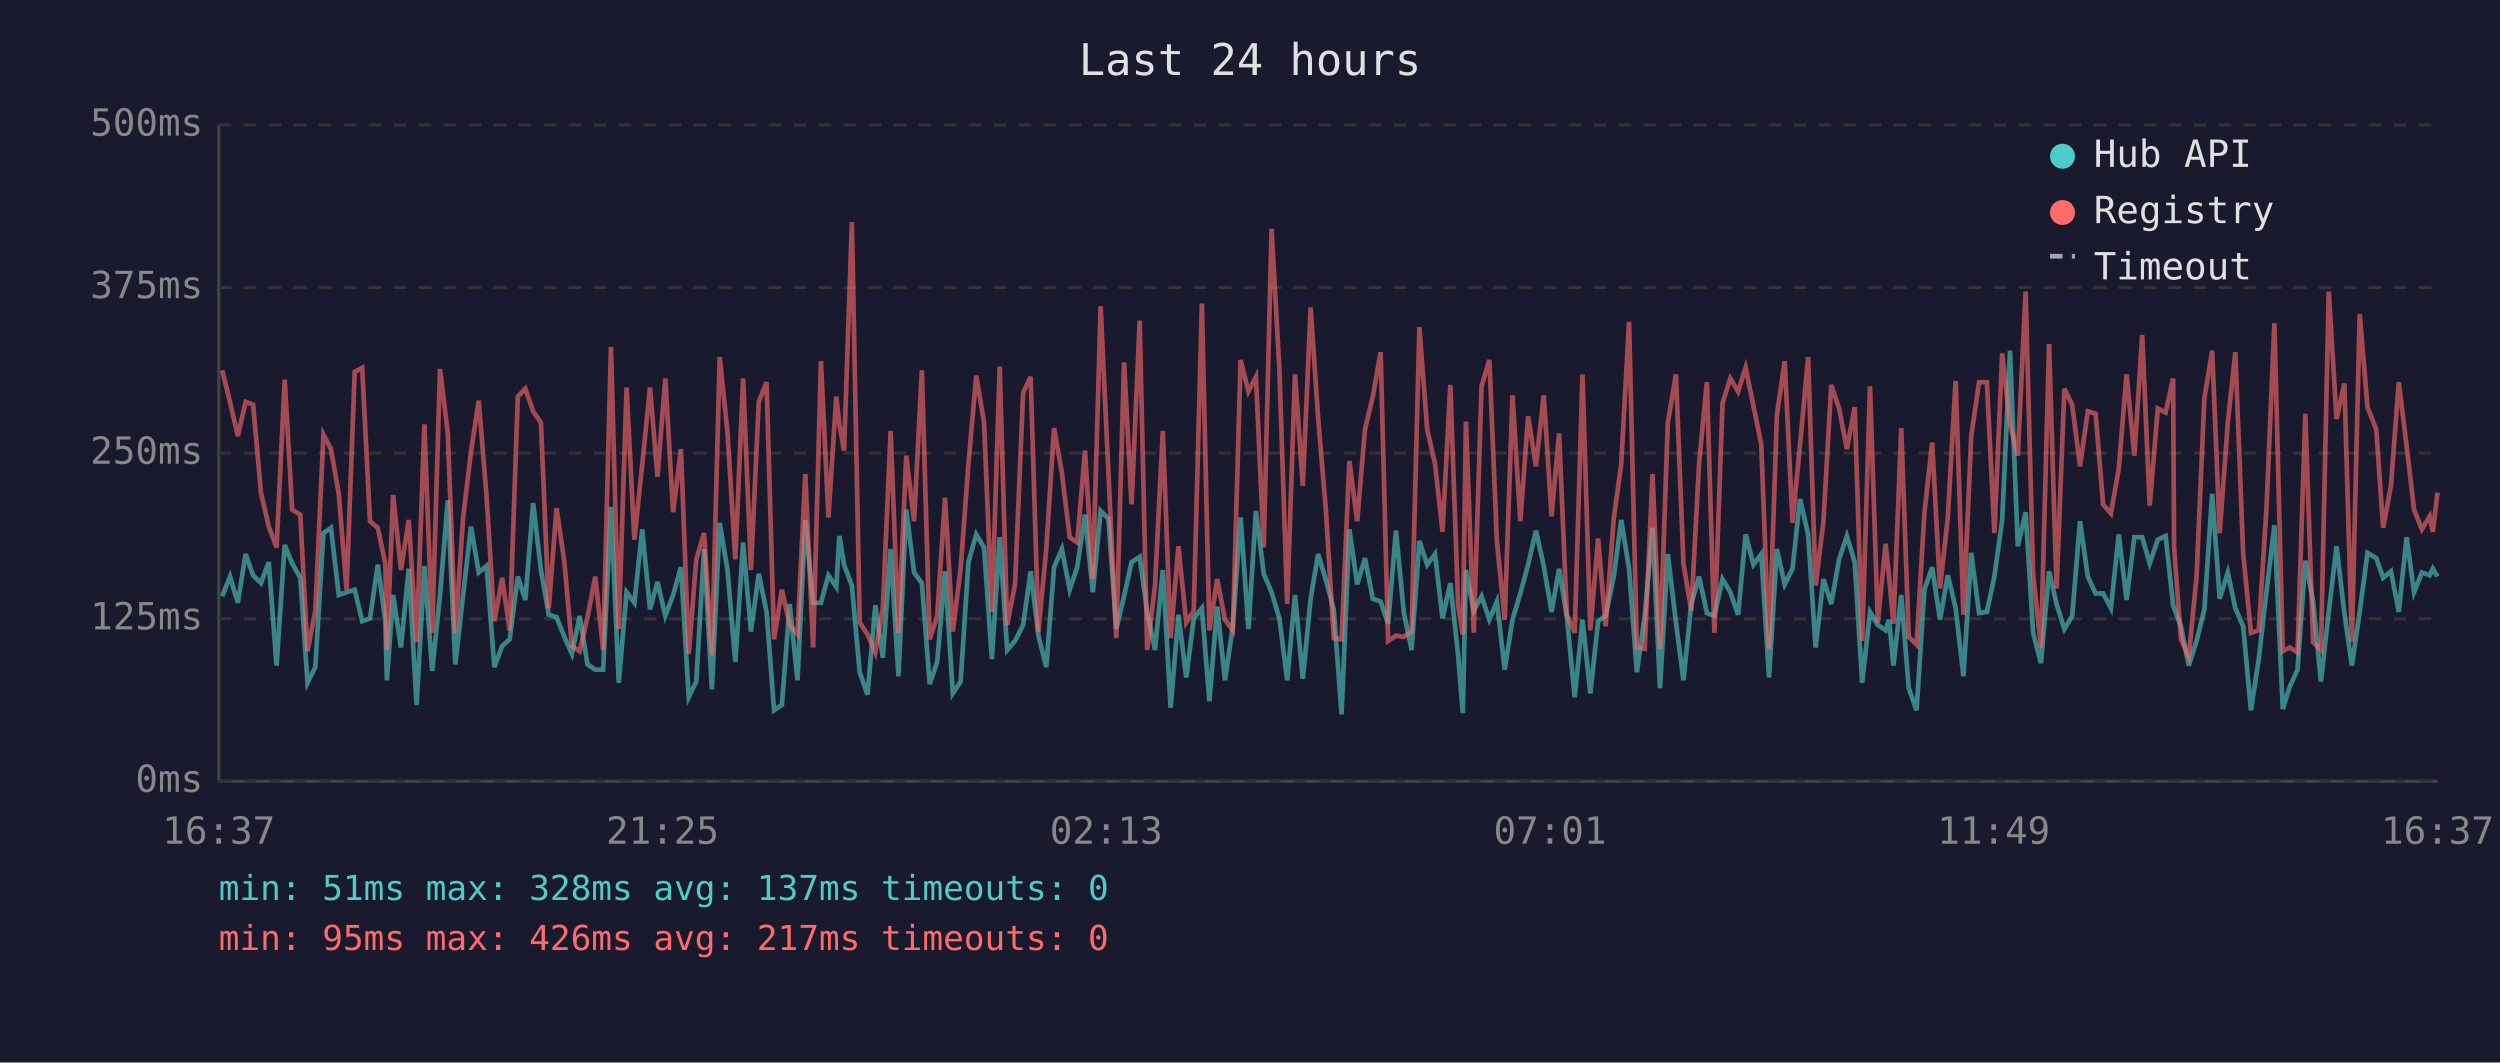
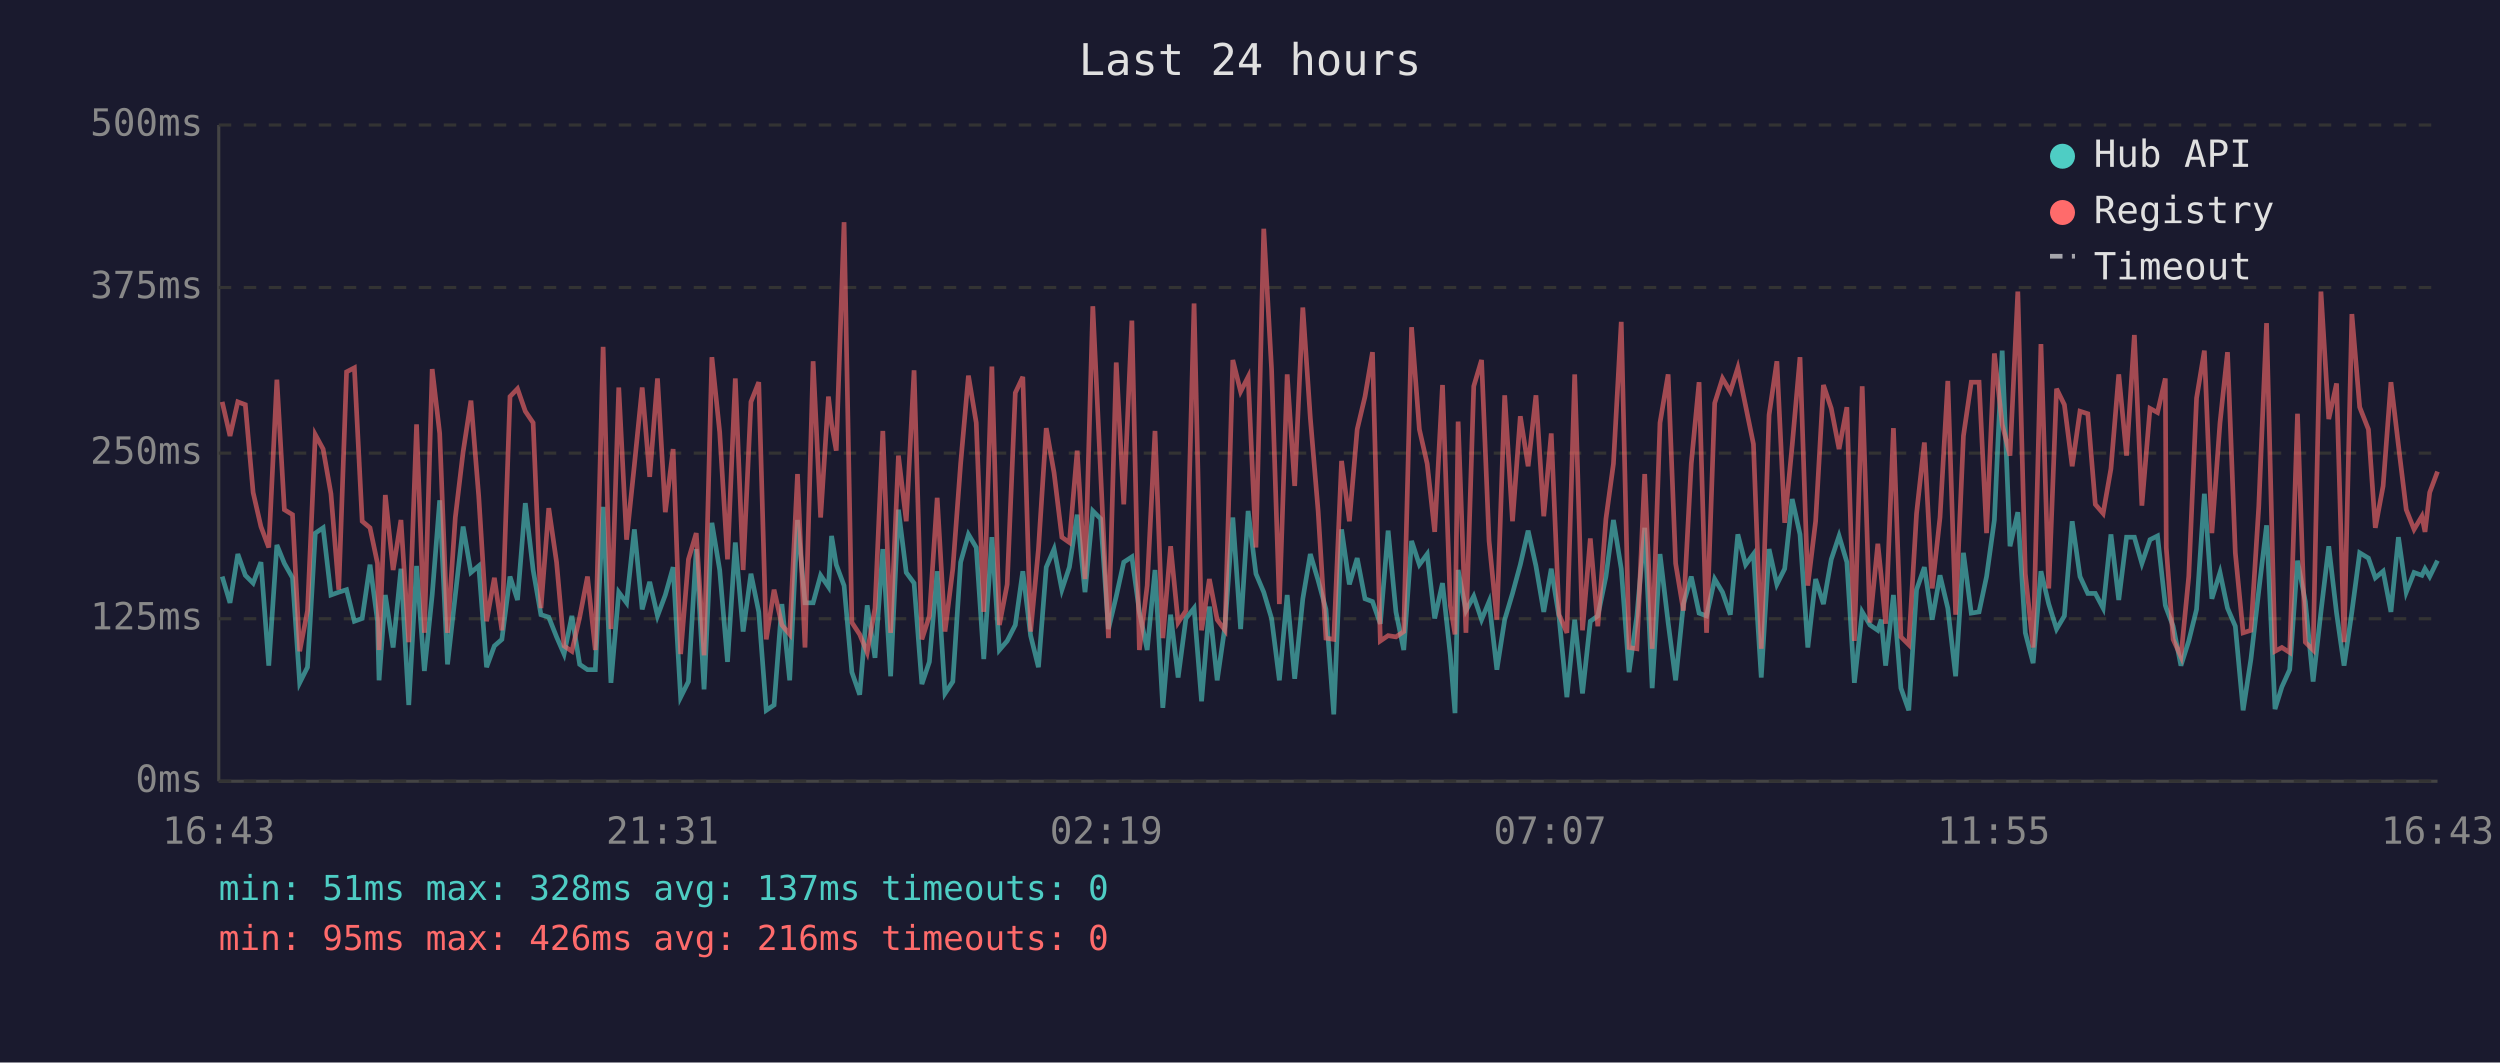
<svg xmlns="http://www.w3.org/2000/svg" viewBox="0 0 800 340" font-family="monospace" font-size="12">
  <rect width="800" height="340" fill="#1a1a2e" />
  <text x="400" y="24" fill="#e0e0e0" font-size="14" text-anchor="middle">Last 24 hours</text>
  <line x1="70" y1="40" x2="70" y2="250" stroke="#444" stroke-width="1" />
  <line x1="70" y1="250" x2="780" y2="250" stroke="#444" stroke-width="1" />
  <line x1="70" y1="250" x2="780" y2="250" stroke="#333" stroke-width="1" stroke-dasharray="4" />
  <text x="65" y="250" fill="#888" text-anchor="end" dominant-baseline="middle">0ms</text>
  <line x1="70" y1="198" x2="780" y2="198" stroke="#333" stroke-width="1" stroke-dasharray="4" />
  <text x="65" y="198" fill="#888" text-anchor="end" dominant-baseline="middle">125ms</text>
  <line x1="70" y1="145" x2="780" y2="145" stroke="#333" stroke-width="1" stroke-dasharray="4" />
  <text x="65" y="145" fill="#888" text-anchor="end" dominant-baseline="middle">250ms</text>
  <line x1="70" y1="92" x2="780" y2="92" stroke="#333" stroke-width="1" stroke-dasharray="4" />
  <text x="65" y="92" fill="#888" text-anchor="end" dominant-baseline="middle">375ms</text>
  <line x1="70" y1="40" x2="780" y2="40" stroke="#333" stroke-width="1" stroke-dasharray="4" />
  <text x="65" y="40" fill="#888" text-anchor="end" dominant-baseline="middle">500ms</text>
-   <text x="70" y="270" fill="#888" text-anchor="middle">16:37</text>
-   <text x="212" y="270" fill="#888" text-anchor="middle">21:25</text>
-   <text x="354" y="270" fill="#888" text-anchor="middle">02:13</text>
-   <text x="496" y="270" fill="#888" text-anchor="middle">07:01</text>
-   <text x="638" y="270" fill="#888" text-anchor="middle">11:49</text>
-   <text x="780" y="270" fill="#888" text-anchor="middle">16:37</text>
-   <polyline points="71.1,190.8 73.6,184.5 76.1,192.9 78.6,177.3 81.0,184.1 83.5,186.6 86.0,179.9 88.5,213.0 91.1,174.4 93.5,180.3 96.1,184.9 98.4,218.5 100.9,213.5 103.5,170.6 105.9,168.9 108.4,190.4 110.9,189.5 113.5,188.7 115.9,198.8 118.4,197.9 120.9,180.7 123.3,198.8 123.8,217.7 125.8,190.4 128.3,207.2 130.8,182.0 133.3,225.6 135.8,181.1 138.3,214.7 140.8,190.4 143.3,160.1 145.7,212.6 148.2,190.4 150.7,168.5 153.2,183.2 155.7,181.1 158.2,213.5 160.7,206.7 163.1,204.6 165.7,184.5 168.1,192.0 170.6,161.0 173.1,182.4 175.6,196.7 178.1,197.5 180.6,203.8 183.0,209.3 185.5,197.1 188.0,212.6 190.5,214.3 193.0,214.3 195.5,162.2 198.0,218.5 200.5,189.5 203.0,192.9 205.5,169.4 208.0,195.0 210.4,186.2 212.9,197.1 215.4,190.4 217.9,181.5 220.4,223.1 222.8,218.1 225.3,175.7 227.8,220.6 230.3,167.3 232.8,182.4 235.3,211.8 237.8,173.6 240.3,202.1 242.8,183.6 245.3,195.8 247.7,227.3 250.2,225.6 252.7,193.3 255.2,217.7 257.7,166.4 260.2,192.9 262.7,192.9 265.1,184.1 267.6,187.8 268.6,171.5 270.1,180.7 272.6,187.4 275.1,215.1 277.6,222.3 280.1,193.7 282.5,210.5 285.0,175.7 287.5,216.4 290.0,163.1 292.5,183.2 295.0,186.6 297.5,218.9 299.9,211.8 302.4,182.8 304.9,221.9 307.4,218.1 309.9,179.9 312.4,171.0 314.9,175.2 317.4,210.9 319.9,171.9 322.3,208.0 324.8,205.1 327.4,200.0 329.8,182.8 332.3,203.4 334.8,213.5 337.3,181.5 339.8,175.7 342.3,188.7 344.7,181.5 347.2,164.7 349.7,189.5 352.2,163.5 354.7,166.0 357.2,201.3 359.7,190.8 362.1,179.9 364.7,178.2 367.1,195.8 369.6,208.0 372.1,182.4 374.6,226.5 377.1,196.7 379.6,216.8 382.0,197.9 384.6,194.6 387.0,224.4 389.5,194.1 392.0,217.7 394.5,200.4 397.0,165.6 399.5,201.3 401.9,163.5 404.4,183.6 406.9,189.5 409.4,197.9 411.9,217.7 414.4,190.4 416.9,217.2 419.4,191.6 421.8,177.3 424.3,185.7 426.8,195.0 429.3,228.6 431.8,169.4 434.3,187.0 436.8,178.6 439.3,191.6 441.8,192.5 444.2,199.6 446.7,169.8 449.2,195.8 451.7,208.0 454.2,173.1 456.7,180.7 459.2,177.3 461.6,197.9 464.1,186.6 466.6,209.7 468.1,228.2 469.1,182.4 471.6,195.4 474.1,190.8 476.6,198.3 479.0,192.5 481.5,214.3 484.0,198.3 486.5,189.9 489.0,180.7 491.5,169.8 494.0,181.1 496.5,195.8 498.9,182.0 501.4,197.5 503.9,223.1 506.4,198.3 508.9,221.9 511.4,198.8 513.8,197.1 516.4,184.5 518.8,166.4 521.3,182.0 523.8,215.1 526.3,197.1 528.8,168.9 531.2,220.2 533.7,177.3 536.3,199.2 538.7,217.7 541.2,193.3 543.7,184.5 546.2,196.2 548.6,197.1 551.2,185.3 553.7,189.5 556.2,196.7 558.6,171.0 561.1,180.7 563.6,177.3 566.1,216.8 568.6,175.7 571.1,187.0 573.6,182.0 576.0,159.7 578.6,171.0 581.0,207.2 583.5,185.3 586.0,193.3 588.5,179.0 591.0,171.5 593.5,179.9 595.9,218.5 598.4,195.8 600.9,200.0 603.4,201.7 604.5,198.3 605.9,213.0 608.4,190.4 610.8,220.2 613.3,227.3 615.8,188.7 618.3,181.5 620.8,198.3 623.3,184.1 625.8,194.6 628.3,216.4 630.8,176.9 633.3,196.2 635.8,195.8 638.2,184.5 640.7,166.4 643.2,112.2 645.7,174.8 648.2,163.9 650.6,202.5 653.1,212.2 655.7,182.8 658.1,193.3 660.6,201.3 663.1,197.1 665.6,166.8 668.1,184.5 670.6,189.9 673.0,189.9 675.5,194.6 678.0,171.0 680.5,192.0 683.0,171.9 685.5,171.9 687.9,180.3 690.5,172.7 693.0,171.5 695.4,193.7 695.7,194.6 697.9,200.4 700.4,213.0 702.9,205.1 705.4,195.0 707.9,158.0 710.3,191.6 712.9,183.2 715.3,194.6 717.8,200.4 720.3,227.3 722.8,210.9 725.3,189.1 727.8,168.1 730.5,226.9 732.7,219.8 735.2,214.3 737.7,179.4 740.2,192.5 742.7,218.1 745.2,195.8 747.7,174.8 750.2,196.2 752.6,213.0 755.1,195.8 757.6,176.9 760.4,178.6 762.6,184.9 765.1,182.8 767.6,195.8 770.1,171.9 772.5,189.5 775.0,183.2 777.5,184.1 778.5,182.0 780.0,184.5" fill="none" stroke="#4ecdc4" stroke-width="1.5" opacity="0.6" />
-   <polyline points="71.1,118.5 73.6,128.6 76.1,139.5 78.6,128.6 81.0,129.5 83.5,157.6 86.0,168.5 88.5,175.2 91.1,121.5 93.5,163.1 96.1,164.7 98.4,208.4 100.9,195.4 103.5,139.1 105.9,143.7 108.4,158.0 110.9,188.7 113.5,119.0 115.9,117.7 118.4,166.8 120.9,168.9 123.3,180.3 123.8,208.0 125.8,158.4 128.3,182.4 130.8,166.4 133.3,205.5 135.8,135.8 138.3,202.5 140.8,118.1 143.3,138.7 145.7,202.5 148.2,165.6 150.7,144.6 153.2,128.2 155.7,158.9 158.2,198.8 160.7,184.9 163.1,201.7 165.7,126.9 168.1,124.4 170.6,131.6 173.1,135.3 175.6,194.6 178.1,162.6 180.6,179.9 183.0,206.7 185.5,208.4 188.0,197.5 190.5,184.5 193.0,208.0 195.5,111.0 198.0,201.3 200.5,124.0 203.0,172.7 205.5,148.8 208.0,124.0 210.4,152.6 212.9,121.1 215.4,163.9 217.9,143.7 220.4,209.3 222.8,179.0 225.3,170.6 227.8,209.7 230.3,114.3 232.8,138.3 235.3,179.0 237.8,121.1 240.3,182.4 242.8,128.6 245.3,122.3 247.7,204.6 250.2,188.7 252.7,200.0 255.2,203.0 257.7,151.7 260.2,207.2 262.7,115.6 265.1,165.6 267.6,126.9 268.6,135.8 270.1,144.2 272.6,71.1 275.1,199.2 277.6,203.0 280.1,208.8 282.5,194.6 285.0,137.9 287.5,202.5 290.0,145.8 292.5,166.8 295.0,118.5 297.5,204.6 299.9,197.1 302.4,159.3 304.9,202.1 307.4,182.0 309.9,148.4 312.4,120.2 314.9,135.3 317.4,195.8 319.9,117.3 322.3,200.0 324.8,187.0 327.4,125.7 329.8,120.6 332.3,202.1 334.8,175.7 337.3,137.0 339.8,151.3 342.3,171.9 344.7,173.6 347.2,144.2 349.7,185.3 352.2,98.0 354.7,151.3 357.2,204.2 359.7,116.0 362.1,161.4 364.7,102.6 367.1,208.0 369.6,187.4 372.1,137.9 374.6,204.2 377.1,174.8 379.6,199.2 382.0,195.4 384.6,97.1 387.0,201.7 389.5,185.3 392.0,198.3 394.5,201.7 397.0,115.2 399.5,125.3 401.9,120.6 404.4,175.2 406.9,73.2 409.4,118.1 411.9,193.3 414.4,119.8 416.9,155.5 419.4,98.4 421.8,133.7 424.3,163.5 426.8,204.2 429.3,204.6 431.8,147.5 434.3,166.8 436.8,137.4 439.3,126.9 441.8,112.7 444.2,205.1 446.7,203.4 449.2,203.8 451.7,202.1 454.2,104.7 456.7,137.4 459.2,148.4 461.6,170.2 464.1,123.2 466.6,193.7 468.1,203.0 469.1,134.9 471.6,202.5 474.1,123.6 476.6,115.2 479.0,173.1 481.5,198.3 484.0,126.5 486.5,166.8 489.0,133.2 491.5,149.2 494.0,126.5 496.5,165.2 498.9,138.7 501.4,196.7 503.9,202.5 506.4,119.8 508.9,201.7 511.4,172.3 513.8,200.4 516.4,166.0 518.8,148.4 521.3,103.0 523.8,207.2 526.3,207.6 528.8,151.7 531.2,207.6 533.7,135.3 536.3,119.8 538.7,180.3 541.2,195.4 543.7,148.4 546.2,122.3 548.6,202.5 551.2,129.0 553.7,121.1 556.2,125.3 558.6,117.7 561.1,129.9 563.6,142.1 566.1,207.6 568.6,132.8 571.1,115.6 573.6,167.3 576.0,142.5 578.6,114.3 581.0,187.4 583.5,166.8 586.0,123.2 588.5,130.7 591.0,143.7 593.5,130.3 595.9,205.1 598.4,123.6 600.9,199.2 603.4,174.0 604.5,184.5 605.9,199.6 608.4,137.0 610.8,203.8 613.3,206.3 615.8,164.3 618.3,141.6 620.8,188.3 623.3,165.6 625.8,121.9 628.3,196.7 630.8,139.5 633.3,122.3 635.8,122.3 638.2,170.6 640.7,113.1 643.2,135.8 645.7,145.8 648.2,93.3 650.6,183.6 653.1,207.2 655.7,110.1 658.1,188.3 660.6,124.4 663.1,129.5 665.6,149.2 668.1,131.6 670.6,132.4 673.0,161.4 675.5,164.3 678.0,150.0 680.5,119.8 683.0,145.8 685.5,107.2 687.9,161.8 690.5,130.7 693.0,132.0 695.4,121.1 695.7,175.2 697.9,204.6 700.4,210.1 702.9,184.5 705.4,127.4 707.9,112.2 710.3,170.6 712.9,135.3 715.3,112.7 717.8,176.9 720.3,202.5 722.8,201.7 725.3,162.2 727.8,103.4 730.5,208.4 732.7,207.2 735.2,208.8 737.7,132.4 740.2,205.5 742.7,208.0 745.2,93.3 747.7,134.1 750.2,122.7 752.6,205.5 755.1,100.5 757.6,130.3 760.4,137.4 762.6,168.9 765.1,155.5 767.6,122.3 770.1,142.5 772.5,163.1 775.0,169.4 777.5,165.2 778.5,170.2 780.0,157.6" fill="none" stroke="#ff6b6b" stroke-width="1.5" opacity="0.6" />
+   <text x="70" y="270" fill="#888" text-anchor="middle">16:43</text>
+   <text x="212" y="270" fill="#888" text-anchor="middle">21:31</text>
+   <text x="354" y="270" fill="#888" text-anchor="middle">02:19</text>
+   <text x="496" y="270" fill="#888" text-anchor="middle">07:07</text>
+   <text x="638" y="270" fill="#888" text-anchor="middle">11:55</text>
+   <text x="780" y="270" fill="#888" text-anchor="middle">16:43</text>
+   <polyline points="71.1,184.5 73.6,192.9 76.1,177.3 78.5,184.1 81.0,186.6 83.5,179.9 86.0,213.0 88.6,174.4 91.0,180.3 93.6,184.9 95.9,218.5 98.4,213.5 100.9,170.6 103.4,168.9 105.9,190.4 108.4,189.5 110.9,188.7 113.4,198.8 115.9,197.9 118.4,180.7 120.8,198.8 121.3,217.7 123.3,190.4 125.8,207.2 128.3,182.0 130.8,225.6 133.3,181.1 135.8,214.7 138.3,190.4 140.7,160.1 143.2,212.6 145.7,190.4 148.2,168.5 150.7,183.2 153.2,181.1 155.7,213.5 158.2,206.7 160.6,204.6 163.2,184.5 165.6,192.0 168.1,161.0 170.6,182.4 173.1,196.7 175.6,197.5 178.1,203.8 180.5,209.3 183.0,197.1 185.5,212.6 188.0,214.3 190.5,214.3 193.0,162.2 195.5,218.5 198.0,189.5 200.5,192.9 203.0,169.4 205.5,195.0 207.9,186.2 210.4,197.1 212.9,190.4 215.4,181.5 217.8,223.1 220.3,218.1 222.8,175.7 225.3,220.6 227.8,167.3 230.3,182.4 232.8,211.8 235.3,173.6 237.8,202.1 240.3,183.6 242.8,195.8 245.2,227.3 247.7,225.6 250.2,193.3 252.7,217.7 255.2,166.4 257.6,192.9 260.2,192.9 262.6,184.1 265.1,187.8 266.1,171.5 267.6,180.7 270.1,187.4 272.6,215.1 275.1,222.3 277.5,193.7 280.0,210.5 282.5,175.7 285.0,216.4 287.5,163.1 290.0,183.2 292.5,186.6 295.0,218.9 297.4,211.8 299.9,182.8 302.4,221.9 304.9,218.1 307.4,179.9 309.9,171.0 312.4,175.2 314.8,210.9 317.4,171.9 319.8,208.0 322.3,205.1 324.9,200.0 327.3,182.8 329.8,203.4 332.3,213.5 334.8,181.5 337.3,175.7 339.8,188.7 342.2,181.5 344.7,164.7 347.2,189.5 349.7,163.5 352.2,166.0 354.7,201.3 357.2,190.8 359.6,179.9 362.2,178.2 364.6,195.8 367.1,208.0 369.6,182.4 372.1,226.5 374.6,196.7 377.0,216.8 379.5,197.9 382.1,194.6 384.5,224.4 387.0,194.1 389.5,217.7 392.0,200.4 394.5,165.6 397.0,201.3 399.4,163.5 401.9,183.6 404.4,189.5 406.9,197.9 409.4,217.7 411.9,190.4 414.3,217.2 416.9,191.6 419.3,177.3 421.8,185.7 424.3,195.0 426.8,228.6 429.3,169.4 431.8,187.0 434.3,178.6 436.8,191.6 439.2,192.5 441.7,199.6 444.2,169.8 446.7,195.8 449.2,208.0 451.7,173.1 454.2,180.7 456.7,177.3 459.1,197.9 461.6,186.6 464.1,209.7 465.6,228.2 466.6,182.4 469.1,195.4 471.6,190.8 474.1,198.3 476.5,192.5 479.0,214.3 481.5,198.3 484.0,189.9 486.5,180.7 489.0,169.8 491.5,181.1 494.0,195.8 496.4,182.0 498.9,197.5 501.4,223.1 503.9,198.3 506.4,221.9 508.9,198.8 511.3,197.1 513.9,184.5 516.3,166.4 518.8,182.0 521.3,215.1 523.8,197.1 526.3,168.9 528.7,220.2 531.2,177.3 533.8,199.2 536.2,217.7 538.7,193.3 541.2,184.5 543.7,196.2 546.1,197.1 548.7,185.3 551.2,189.5 553.7,196.7 556.1,171.0 558.6,180.7 561.1,177.3 563.6,216.8 566.1,175.7 568.6,187.0 571.1,182.0 573.5,159.7 576.0,171.0 578.5,207.2 581.0,185.3 583.5,193.3 586.0,179.0 588.5,171.5 591.0,179.9 593.4,218.5 595.9,195.8 598.4,200.0 600.9,201.7 602.0,198.3 603.4,213.0 605.9,190.4 608.3,220.2 610.8,227.3 613.3,188.7 615.8,181.5 618.3,198.3 620.8,184.1 623.3,194.6 625.8,216.4 628.3,176.9 630.8,196.2 633.3,195.8 635.7,184.5 638.2,166.4 640.7,112.2 643.2,174.8 645.7,163.9 648.1,202.5 650.6,212.2 653.1,182.8 655.6,193.3 658.1,201.3 660.6,197.1 663.1,166.8 665.6,184.5 668.1,189.9 670.5,189.9 673.0,194.6 675.5,171.0 678.0,192.0 680.5,171.9 683.0,171.9 685.4,180.3 688.0,172.7 690.4,171.5 692.9,193.7 693.2,194.6 695.4,200.4 697.9,213.0 700.4,205.1 702.9,195.0 705.4,158.0 707.8,191.6 710.4,183.2 712.8,194.6 715.3,200.4 717.8,227.3 720.3,210.9 722.8,189.1 725.3,168.1 728.0,226.9 730.2,219.8 732.7,214.3 735.2,179.4 737.7,192.5 740.2,218.1 742.7,195.8 745.2,174.8 747.7,196.2 750.1,213.0 752.6,195.8 755.1,176.9 757.9,178.6 760.1,184.9 762.6,182.8 765.1,195.8 767.5,171.9 770.0,189.5 772.5,183.2 775.0,184.1 776.0,182.0 777.5,184.5 780.0,179.4" fill="none" stroke="#4ecdc4" stroke-width="1.5" opacity="0.6" />
+   <polyline points="71.1,128.6 73.6,139.5 76.1,128.6 78.5,129.5 81.0,157.6 83.5,168.5 86.0,175.2 88.6,121.5 91.0,163.1 93.6,164.7 95.9,208.4 98.4,195.4 100.9,139.1 103.4,143.7 105.9,158.0 108.4,188.7 110.9,119.0 113.4,117.7 115.9,166.8 118.4,168.9 120.8,180.3 121.3,208.0 123.3,158.4 125.8,182.4 128.3,166.4 130.8,205.5 133.3,135.8 135.8,202.5 138.3,118.1 140.7,138.7 143.2,202.5 145.7,165.6 148.2,144.6 150.7,128.2 153.2,158.9 155.7,198.8 158.2,184.9 160.6,201.7 163.2,126.9 165.6,124.4 168.1,131.6 170.6,135.3 173.1,194.6 175.6,162.6 178.1,179.9 180.5,206.7 183.0,208.4 185.5,197.5 188.0,184.5 190.5,208.0 193.0,111.0 195.5,201.3 198.0,124.0 200.5,172.7 203.0,148.8 205.5,124.0 207.9,152.6 210.4,121.1 212.9,163.9 215.4,143.7 217.8,209.3 220.3,179.0 222.8,170.6 225.3,209.7 227.8,114.3 230.3,138.3 232.8,179.0 235.3,121.1 237.8,182.4 240.3,128.6 242.8,122.3 245.2,204.6 247.7,188.7 250.2,200.0 252.7,203.0 255.2,151.7 257.6,207.2 260.2,115.6 262.6,165.6 265.1,126.9 266.1,135.8 267.6,144.2 270.1,71.1 272.6,199.2 275.1,203.0 277.5,208.8 280.0,194.6 282.5,137.9 285.0,202.5 287.5,145.8 290.0,166.8 292.5,118.5 295.0,204.6 297.4,197.1 299.9,159.3 302.4,202.1 304.9,182.0 307.4,148.4 309.9,120.2 312.4,135.3 314.8,195.8 317.4,117.3 319.8,200.0 322.3,187.0 324.9,125.7 327.3,120.6 329.8,202.1 332.3,175.7 334.8,137.0 337.3,151.3 339.8,171.9 342.2,173.6 344.7,144.2 347.2,185.3 349.7,98.0 352.2,151.3 354.7,204.2 357.2,116.0 359.6,161.4 362.2,102.6 364.6,208.0 367.1,187.4 369.6,137.9 372.1,204.2 374.6,174.8 377.0,199.2 379.5,195.4 382.1,97.1 384.5,201.7 387.0,185.3 389.5,198.3 392.0,201.7 394.5,115.2 397.0,125.3 399.4,120.6 401.9,175.2 404.4,73.2 406.9,118.1 409.4,193.3 411.9,119.8 414.3,155.5 416.9,98.4 419.3,133.7 421.8,163.5 424.3,204.2 426.8,204.6 429.3,147.5 431.8,166.8 434.3,137.4 436.8,126.9 439.2,112.7 441.7,205.1 444.2,203.4 446.7,203.8 449.2,202.1 451.7,104.7 454.2,137.4 456.7,148.4 459.1,170.2 461.6,123.2 464.1,193.7 465.6,203.0 466.6,134.9 469.1,202.5 471.6,123.6 474.1,115.2 476.5,173.1 479.0,198.3 481.5,126.5 484.0,166.8 486.5,133.2 489.0,149.2 491.5,126.5 494.0,165.2 496.4,138.7 498.9,196.7 501.4,202.5 503.9,119.8 506.4,201.7 508.9,172.3 511.3,200.4 513.9,166.0 516.3,148.4 518.8,103.0 521.3,207.2 523.8,207.6 526.3,151.7 528.7,207.6 531.2,135.3 533.8,119.8 536.2,180.3 538.7,195.4 541.2,148.4 543.7,122.3 546.1,202.5 548.7,129.0 551.2,121.1 553.7,125.3 556.1,117.7 558.6,129.9 561.1,142.1 563.6,207.6 566.1,132.8 568.6,115.6 571.1,167.3 573.5,142.5 576.0,114.3 578.5,187.4 581.0,166.8 583.5,123.2 586.0,130.7 588.5,143.7 591.0,130.3 593.4,205.1 595.9,123.6 598.4,199.2 600.9,174.0 602.0,184.5 603.4,199.6 605.9,137.0 608.3,203.8 610.8,206.3 613.3,164.3 615.8,141.6 618.3,188.3 620.8,165.6 623.3,121.9 625.8,196.7 628.3,139.5 630.8,122.3 633.3,122.3 635.7,170.6 638.2,113.1 640.7,135.8 643.2,145.8 645.7,93.3 648.1,183.6 650.6,207.2 653.1,110.1 655.6,188.3 658.1,124.4 660.6,129.5 663.1,149.2 665.6,131.6 668.1,132.4 670.5,161.4 673.0,164.3 675.5,150.0 678.0,119.8 680.5,145.8 683.0,107.2 685.4,161.8 688.0,130.7 690.4,132.0 692.9,121.1 693.2,175.2 695.4,204.6 697.9,210.1 700.4,184.5 702.9,127.4 705.4,112.2 707.8,170.6 710.4,135.3 712.8,112.7 715.3,176.9 717.8,202.5 720.3,201.7 722.8,162.2 725.3,103.4 728.0,208.4 730.2,207.2 732.7,208.8 735.2,132.4 737.7,205.5 740.2,208.0 742.7,93.3 745.2,134.1 747.7,122.7 750.1,205.5 752.6,100.5 755.1,130.3 757.9,137.4 760.1,168.9 762.6,155.5 765.1,122.3 767.5,142.5 770.0,163.1 772.5,169.4 775.0,165.2 776.0,170.2 777.5,157.6 780.0,150.9" fill="none" stroke="#ff6b6b" stroke-width="1.5" opacity="0.6" />
  <circle cx="660" cy="50" r="4" fill="#4ecdc4" />
  <text x="670" y="50" fill="#e0e0e0" dominant-baseline="middle">Hub API</text>
  <circle cx="660" cy="68" r="4" fill="#ff6b6b" />
  <text x="670" y="68" fill="#e0e0e0" dominant-baseline="middle">Registry</text>
  <line x1="656" y1="82" x2="664" y2="82" stroke="#e0e0e0" stroke-width="1.5" stroke-dasharray="4,3" opacity="0.7" />
  <text x="670" y="86" fill="#e0e0e0" dominant-baseline="middle">Timeout</text>
  <text x="70" y="288" fill="#4ecdc4" font-size="11">min: 51ms  max: 328ms  avg: 137ms  timeouts: 0</text>
-   <text x="70" y="304" fill="#ff6b6b" font-size="11">min: 95ms  max: 426ms  avg: 217ms  timeouts: 0</text>
+   <text x="70" y="304" fill="#ff6b6b" font-size="11">min: 95ms  max: 426ms  avg: 216ms  timeouts: 0</text>
</svg>
